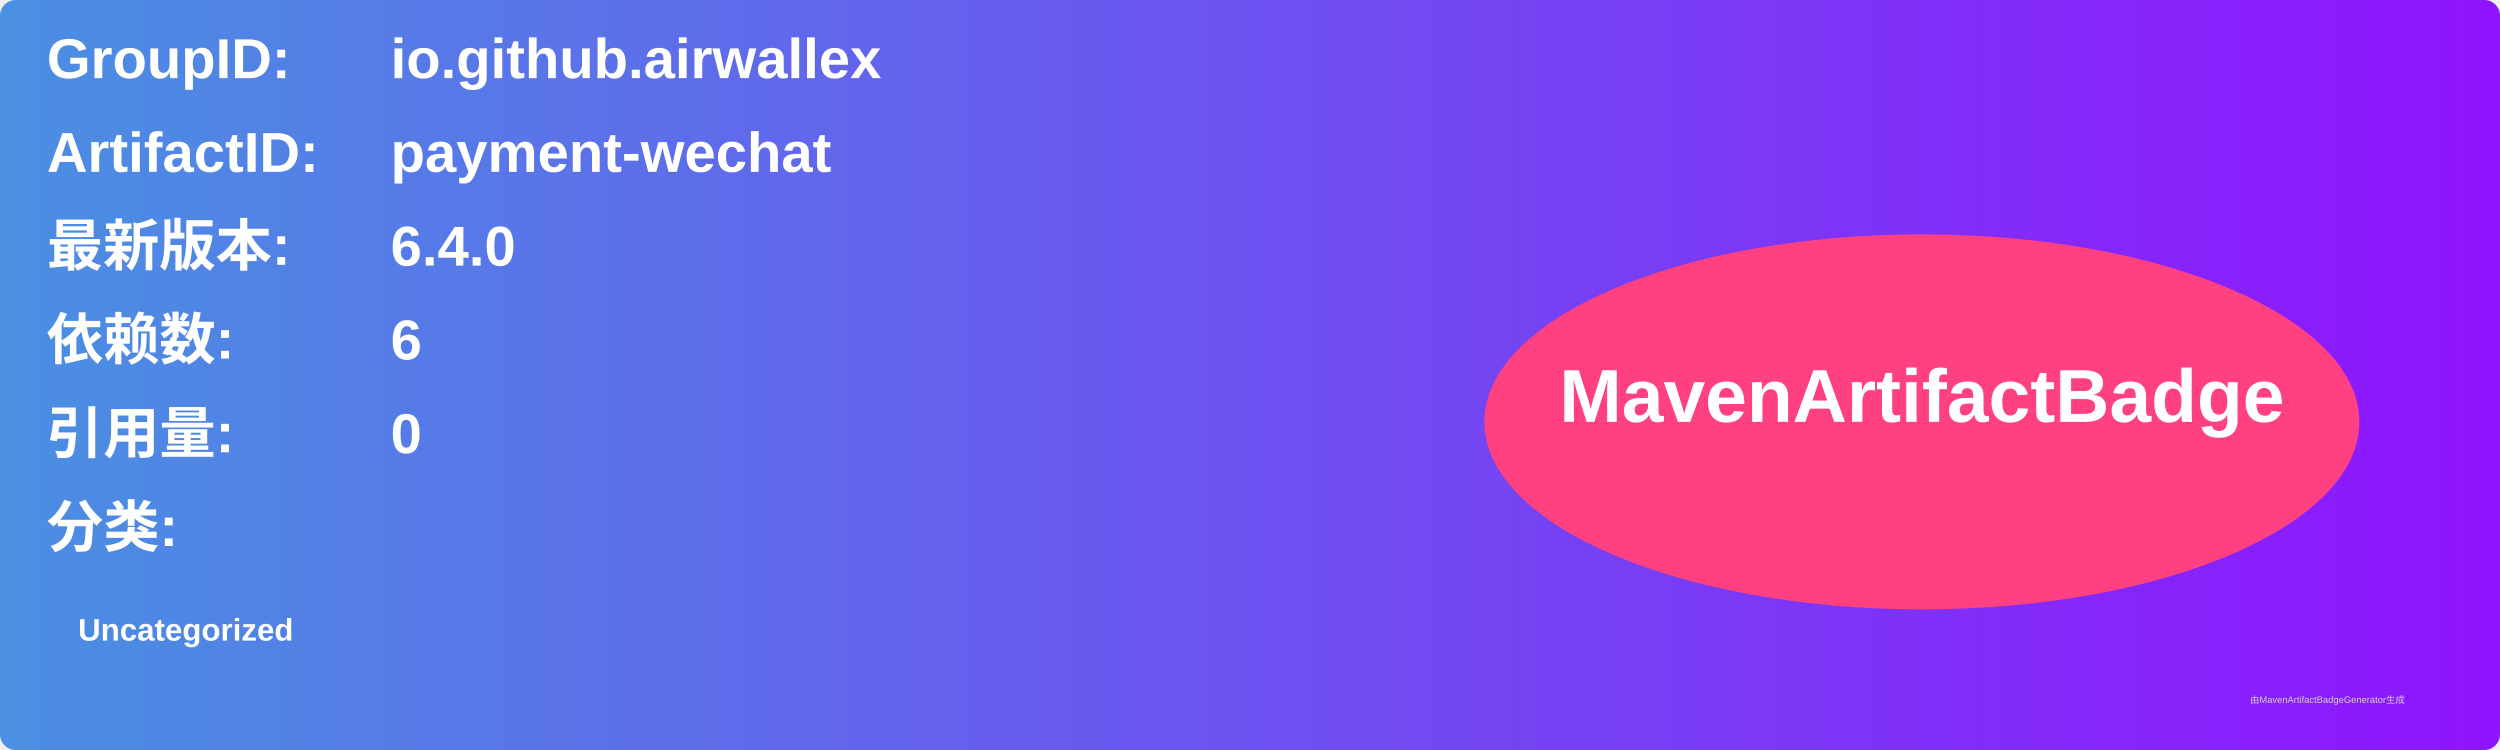
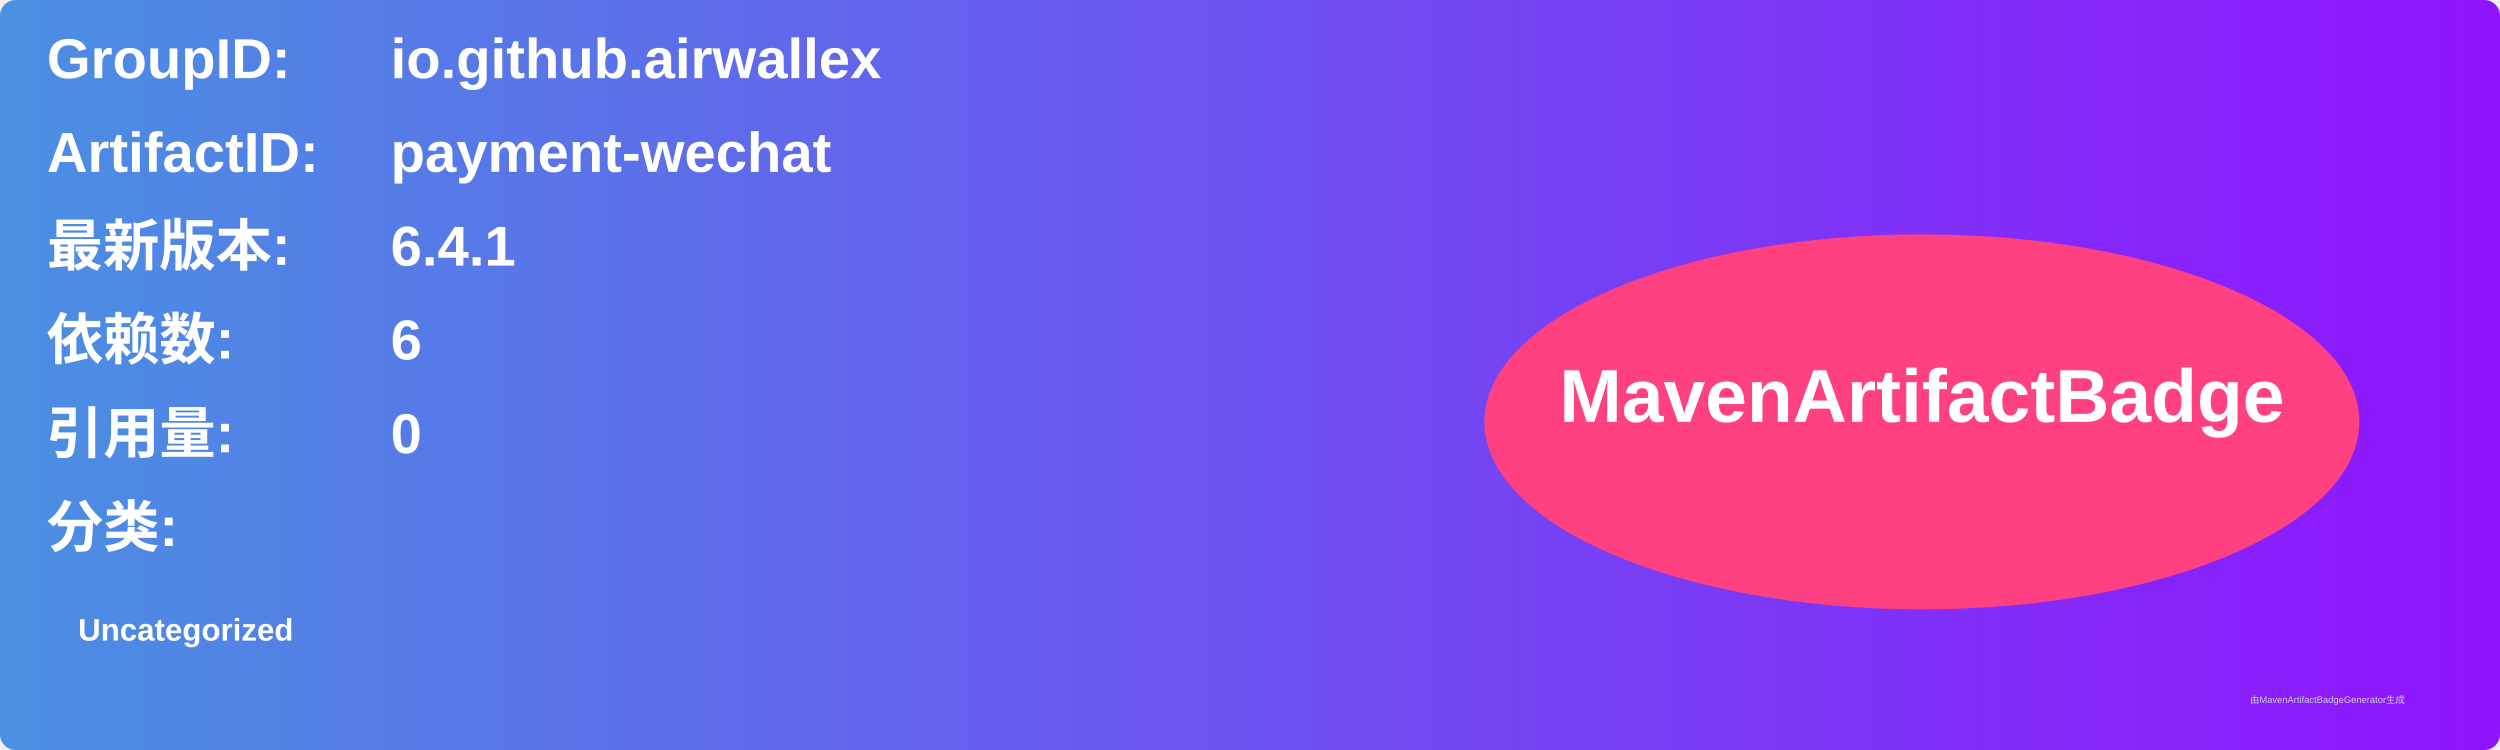
<svg xmlns="http://www.w3.org/2000/svg" width="800" height="240" viewBox="0 0 800 240">
  <linearGradient id="grad" x1="0%" y1="0%" x2="100%" y2="0%">
    <stop offset="0%" stop-color="#4a90e2" />
    <stop offset="100%" stop-color="#9013fe" />
  </linearGradient>
  <rect width="100%" height="100%" rx="5" ry="5" fill="url(#grad)" />
  <g transform="translate(15, 15)">
    <text x="0" y="10" font-family="Arial" font-size="18" fill="white" font-weight="bold" width="260">GroupID:</text>
    <text x="110" y="10" font-family="Arial" font-size="18" fill="white" font-weight="bold" width="460">io.github.airwallex</text>
    <text x="0" y="40" font-family="Arial" font-size="18" fill="white" font-weight="bold" width="260">ArtifactID:</text>
    <text x="110" y="40" font-family="Arial" font-size="18" fill="white" font-weight="bold" width="460">payment-wechat</text>
    <text x="0" y="70" font-family="Arial" font-size="18" fill="white" font-weight="bold">最新版本:</text>
    <text x="110" y="70" font-family="Arial" font-size="18" fill="white" font-weight="bold">
-       <tspan font-weight="bold">6.4.0</tspan>
+       <tspan font-weight="bold">6.4.1</tspan>
    </text>
    <text x="0" y="100" font-family="Arial" font-size="18" fill="white" font-weight="bold">依赖数: </text>
    <text x="110" y="100" font-family="Arial" font-size="18" fill="white">
      <tspan font-weight="bold">6</tspan>
    </text>
    <text x="0" y="130" font-family="Arial" font-size="18" fill="white" font-weight="bold">引用量: </text>
    <text x="110" y="130" font-family="Arial" font-size="18" fill="white">
      <tspan font-weight="bold">0</tspan>
    </text>
    <text x="0" y="160" font-family="Arial" font-size="18" fill="white" font-weight="bold">分类:</text>
    <text x="10" y="190" font-family="Arial" font-size="10" fill="white">
      <tspan font-weight="bold">Uncategorized</tspan>
    </text>
    <ellipse cx="600" cy="120" rx="140" ry="60" fill="#ff4081" />
    <text x="600" y="120" text-anchor="middle" font-family="Arial" font-size="24" fill="white" font-weight="bold">MavenArtifactBadge</text>
  </g>
  <text x="720" y="225" font-family="Arial" font-size="3" fill="#d0d0d0">由MavenArtifactBadgeGenerator生成</text>
</svg>
